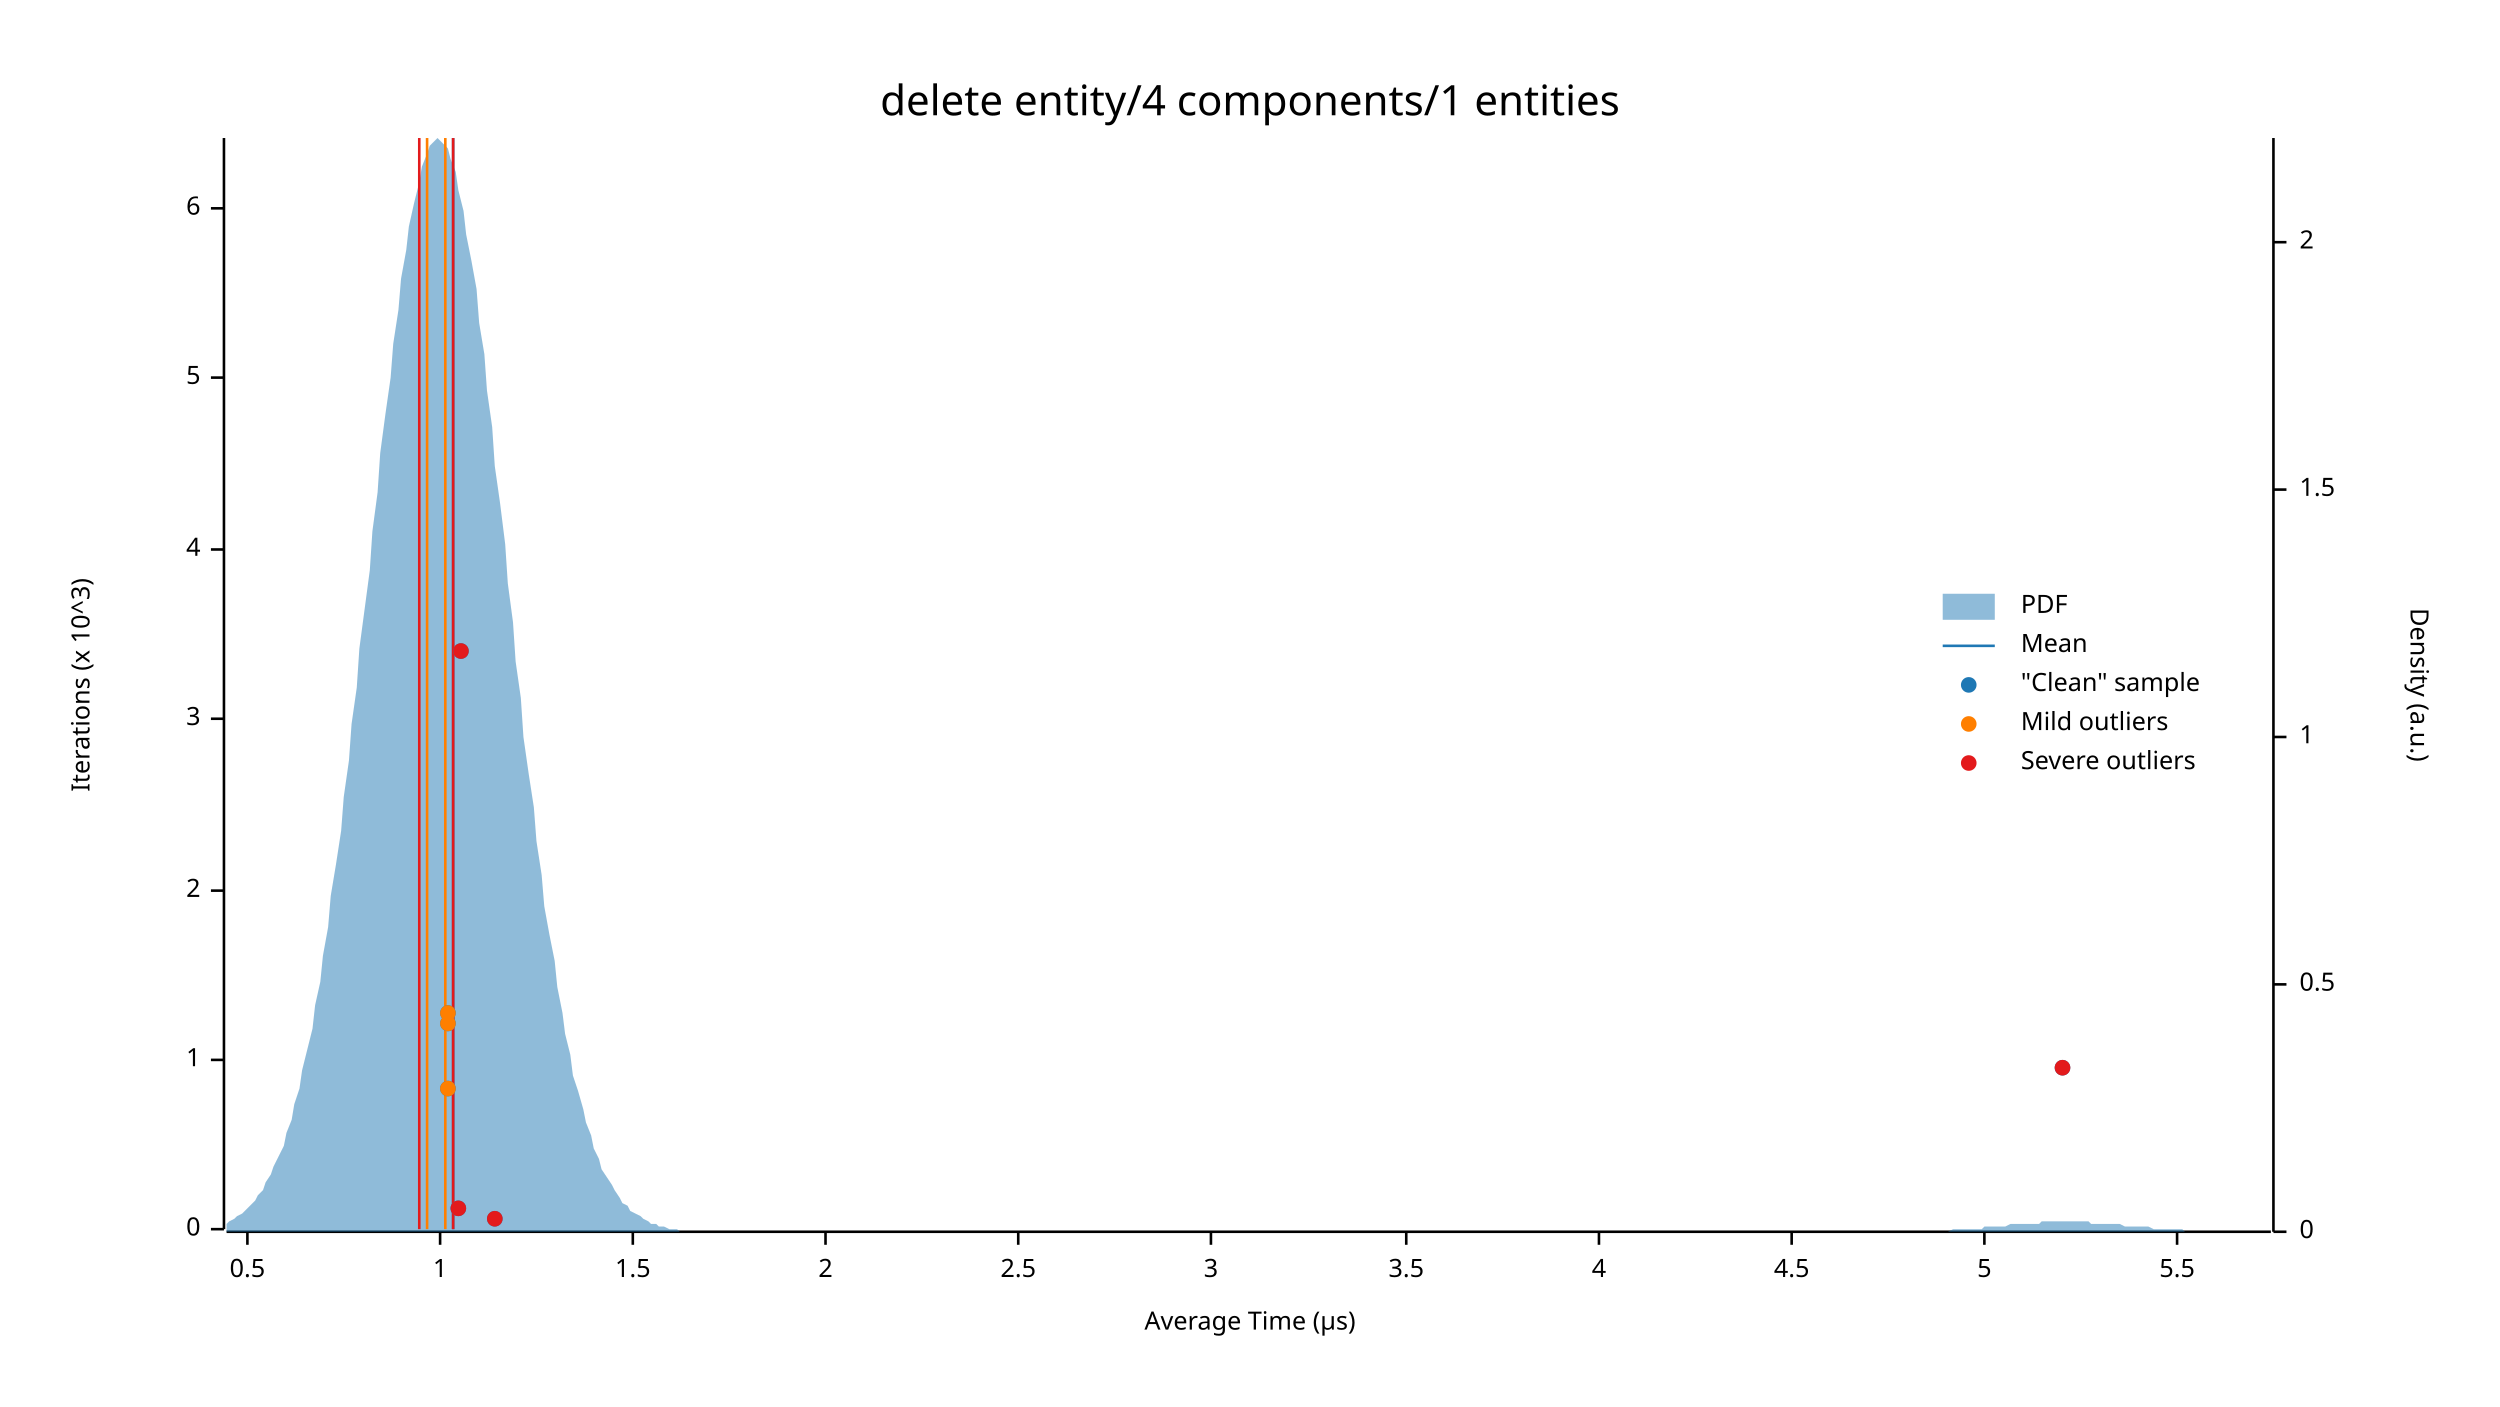
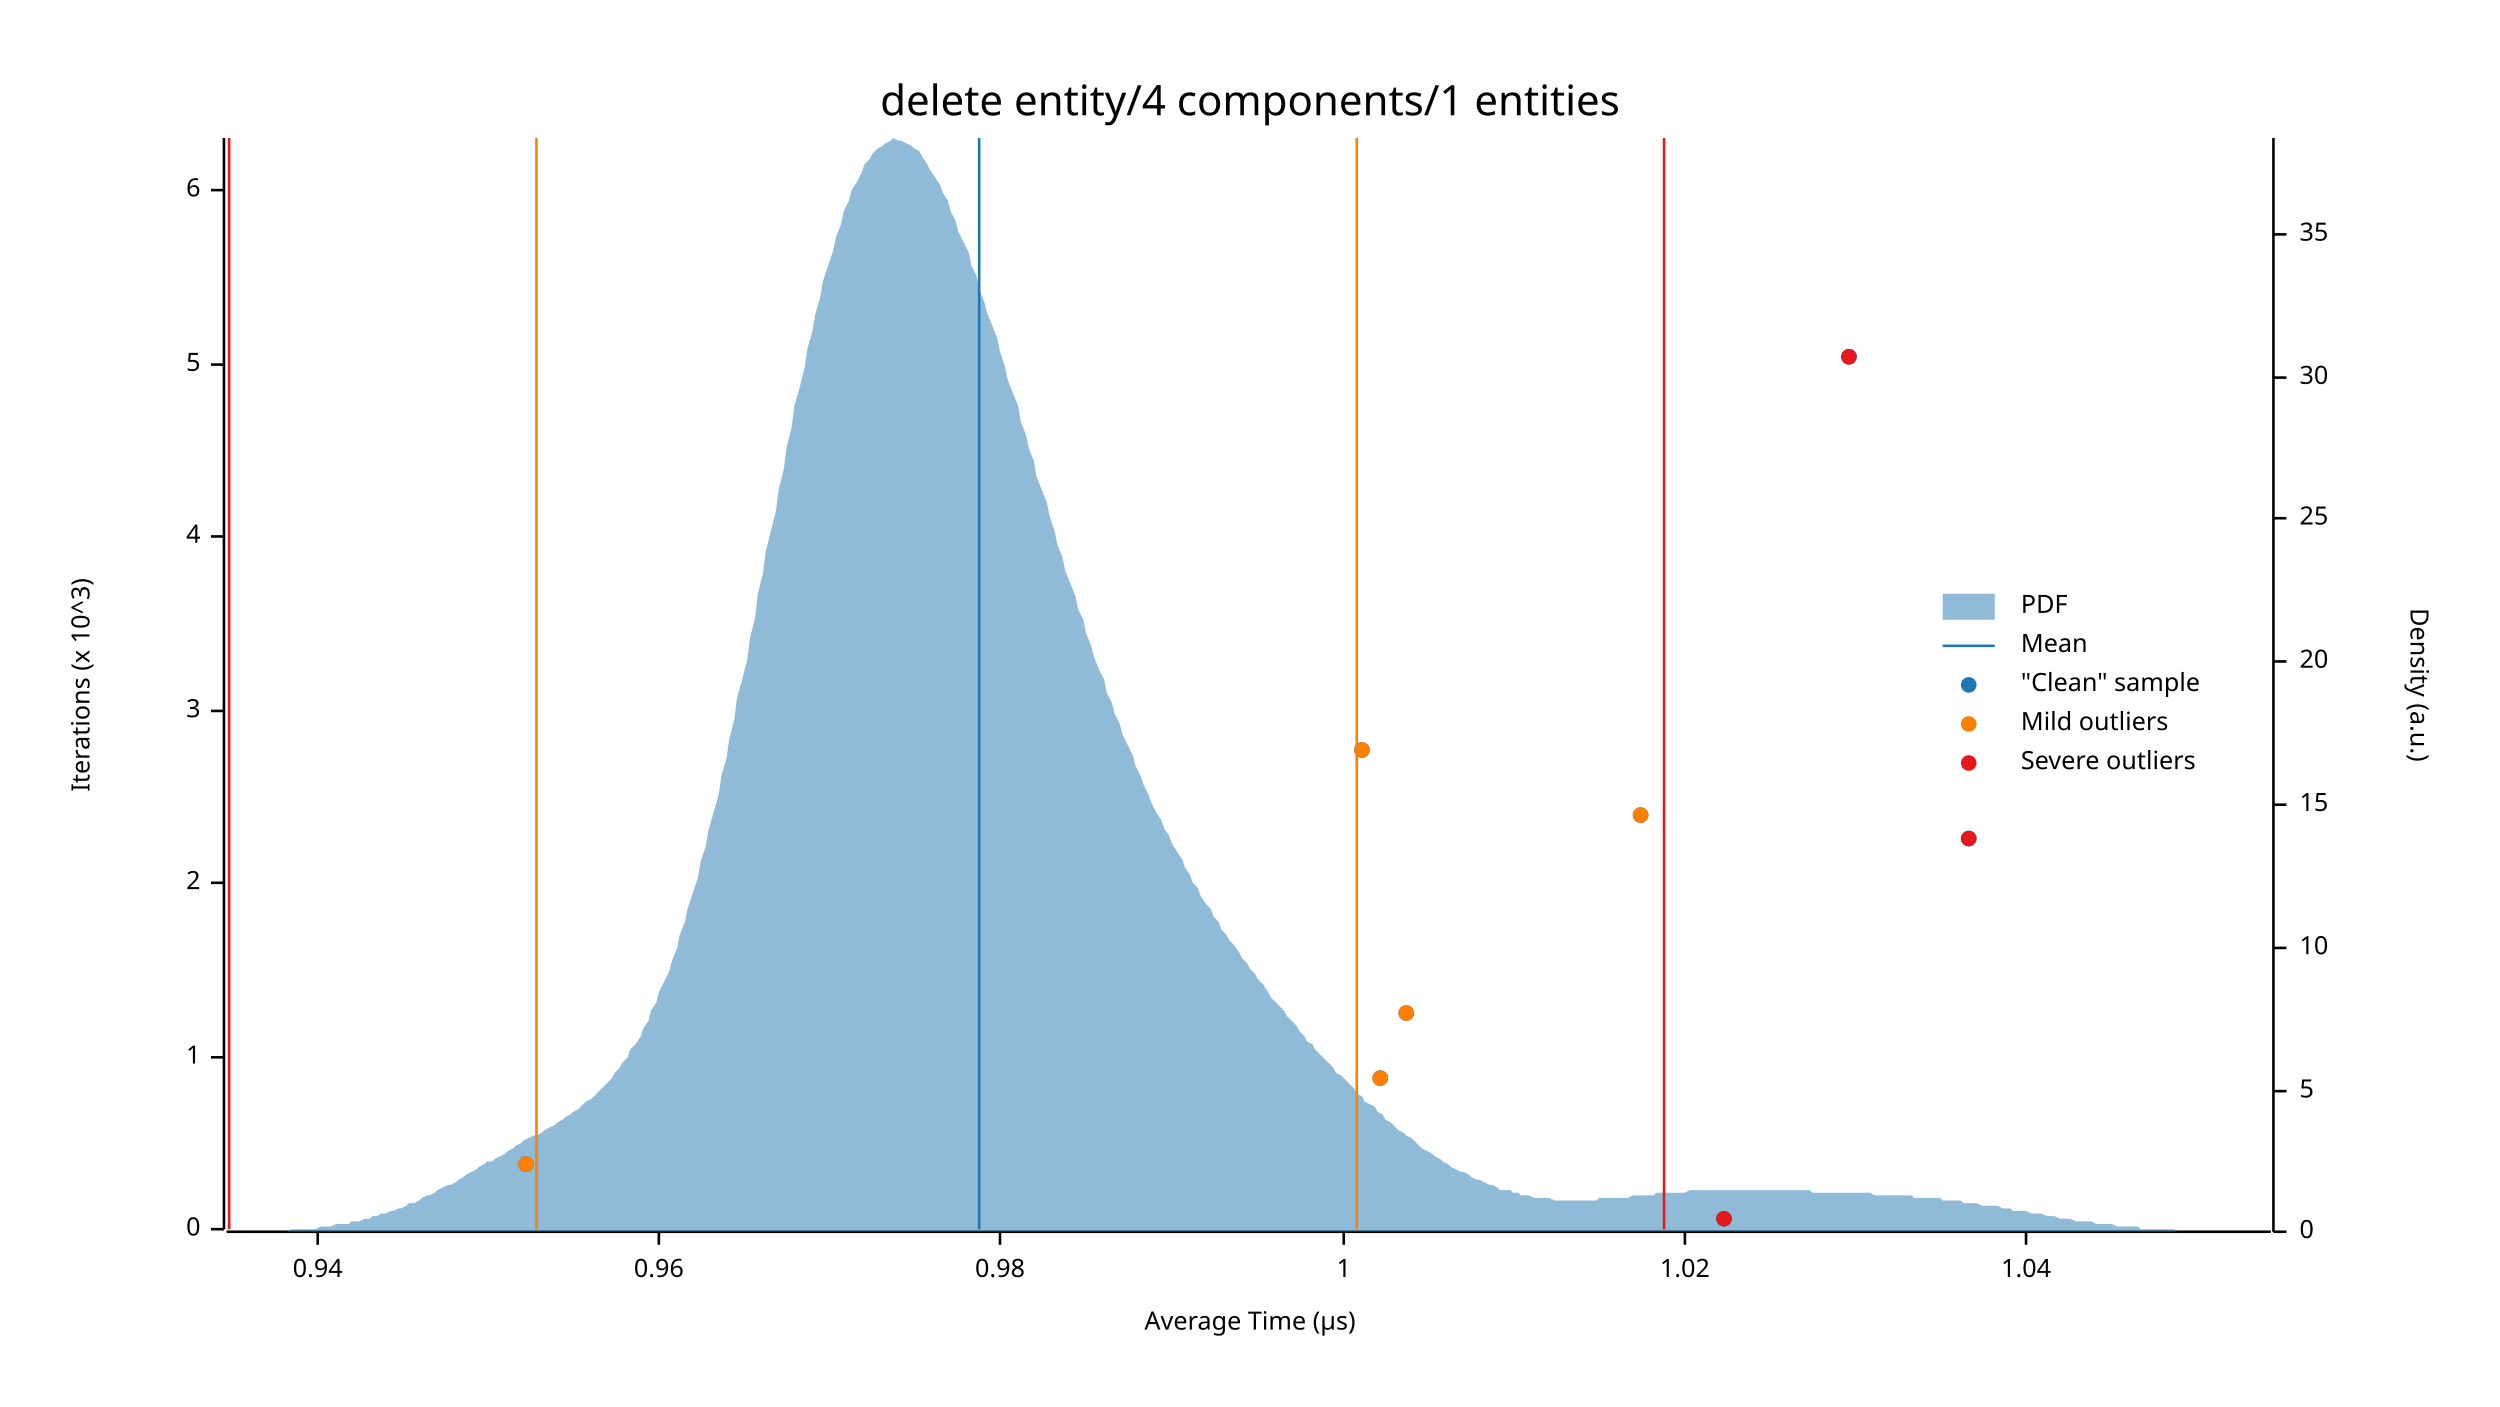
<svg xmlns="http://www.w3.org/2000/svg" width="960" height="540" viewBox="0 0 960 540">
  <text x="480" y="32" dy="0.76em" text-anchor="middle" font-family="sans-serif" font-size="16.129" opacity="1" fill="#000000">
delete entity/4 components/1 entities
</text>
  <text x="27" y="263" dy="0.76em" text-anchor="middle" font-family="sans-serif" font-size="9.677" opacity="1" fill="#000000" transform="rotate(270, 27, 263)">
Iterations (x 10^3)
</text>
  <text x="480" y="513" dy="-0.5ex" text-anchor="middle" font-family="sans-serif" font-size="9.677" opacity="1" fill="#000000">
Average Time (µs)
</text>
  <polyline fill="none" opacity="1" stroke="#000000" stroke-width="1" points="86,53 86,472 " />
  <text x="77" y="472" dy="0.5ex" text-anchor="end" font-family="sans-serif" font-size="9.677" opacity="1" fill="#000000">
0
</text>
  <polyline fill="none" opacity="1" stroke="#000000" stroke-width="1" points="81,472 86,472 " />
-   <text x="77" y="407" dy="0.5ex" text-anchor="end" font-family="sans-serif" font-size="9.677" opacity="1" fill="#000000">
+   <text x="77" y="406" dy="0.5ex" text-anchor="end" font-family="sans-serif" font-size="9.677" opacity="1" fill="#000000">
1
</text>
-   <polyline fill="none" opacity="1" stroke="#000000" stroke-width="1" points="81,407 86,407 " />
-   <text x="77" y="342" dy="0.5ex" text-anchor="end" font-family="sans-serif" font-size="9.677" opacity="1" fill="#000000">
+   <polyline fill="none" opacity="1" stroke="#000000" stroke-width="1" points="81,406 86,406 " />
+   <text x="77" y="339" dy="0.5ex" text-anchor="end" font-family="sans-serif" font-size="9.677" opacity="1" fill="#000000">
2
</text>
-   <polyline fill="none" opacity="1" stroke="#000000" stroke-width="1" points="81,342 86,342 " />
-   <text x="77" y="276" dy="0.5ex" text-anchor="end" font-family="sans-serif" font-size="9.677" opacity="1" fill="#000000">
+   <polyline fill="none" opacity="1" stroke="#000000" stroke-width="1" points="81,339 86,339 " />
+   <text x="77" y="273" dy="0.5ex" text-anchor="end" font-family="sans-serif" font-size="9.677" opacity="1" fill="#000000">
3
</text>
-   <polyline fill="none" opacity="1" stroke="#000000" stroke-width="1" points="81,276 86,276 " />
-   <text x="77" y="211" dy="0.5ex" text-anchor="end" font-family="sans-serif" font-size="9.677" opacity="1" fill="#000000">
+   <polyline fill="none" opacity="1" stroke="#000000" stroke-width="1" points="81,273 86,273 " />
+   <text x="77" y="206" dy="0.5ex" text-anchor="end" font-family="sans-serif" font-size="9.677" opacity="1" fill="#000000">
4
</text>
-   <polyline fill="none" opacity="1" stroke="#000000" stroke-width="1" points="81,211 86,211 " />
-   <text x="77" y="145" dy="0.5ex" text-anchor="end" font-family="sans-serif" font-size="9.677" opacity="1" fill="#000000">
+   <polyline fill="none" opacity="1" stroke="#000000" stroke-width="1" points="81,206 86,206 " />
+   <text x="77" y="140" dy="0.5ex" text-anchor="end" font-family="sans-serif" font-size="9.677" opacity="1" fill="#000000">
5
</text>
-   <polyline fill="none" opacity="1" stroke="#000000" stroke-width="1" points="81,145 86,145 " />
-   <text x="77" y="80" dy="0.5ex" text-anchor="end" font-family="sans-serif" font-size="9.677" opacity="1" fill="#000000">
+   <polyline fill="none" opacity="1" stroke="#000000" stroke-width="1" points="81,140 86,140 " />
+   <text x="77" y="73" dy="0.5ex" text-anchor="end" font-family="sans-serif" font-size="9.677" opacity="1" fill="#000000">
6
</text>
-   <polyline fill="none" opacity="1" stroke="#000000" stroke-width="1" points="81,80 86,80 " />
+   <polyline fill="none" opacity="1" stroke="#000000" stroke-width="1" points="81,73 86,73 " />
  <polyline fill="none" opacity="1" stroke="#000000" stroke-width="1" points="87,473 872,473 " />
-   <text x="95" y="483" dy="0.76em" text-anchor="middle" font-family="sans-serif" font-size="9.677" opacity="1" fill="#000000">
- 0.5
+   <text x="122" y="483" dy="0.76em" text-anchor="middle" font-family="sans-serif" font-size="9.677" opacity="1" fill="#000000">
+ 0.94
</text>
-   <polyline fill="none" opacity="1" stroke="#000000" stroke-width="1" points="95,473 95,478 " />
-   <text x="169" y="483" dy="0.76em" text-anchor="middle" font-family="sans-serif" font-size="9.677" opacity="1" fill="#000000">
+   <polyline fill="none" opacity="1" stroke="#000000" stroke-width="1" points="122,473 122,478 " />
+   <text x="253" y="483" dy="0.76em" text-anchor="middle" font-family="sans-serif" font-size="9.677" opacity="1" fill="#000000">
+ 0.96
+ </text>
+   <polyline fill="none" opacity="1" stroke="#000000" stroke-width="1" points="253,473 253,478 " />
+   <text x="384" y="483" dy="0.76em" text-anchor="middle" font-family="sans-serif" font-size="9.677" opacity="1" fill="#000000">
+ 0.98
+ </text>
+   <polyline fill="none" opacity="1" stroke="#000000" stroke-width="1" points="384,473 384,478 " />
+   <text x="516" y="483" dy="0.76em" text-anchor="middle" font-family="sans-serif" font-size="9.677" opacity="1" fill="#000000">
1
</text>
-   <polyline fill="none" opacity="1" stroke="#000000" stroke-width="1" points="169,473 169,478 " />
-   <text x="243" y="483" dy="0.76em" text-anchor="middle" font-family="sans-serif" font-size="9.677" opacity="1" fill="#000000">
- 1.5
+   <polyline fill="none" opacity="1" stroke="#000000" stroke-width="1" points="516,473 516,478 " />
+   <text x="647" y="483" dy="0.76em" text-anchor="middle" font-family="sans-serif" font-size="9.677" opacity="1" fill="#000000">
+ 1.02
</text>
-   <polyline fill="none" opacity="1" stroke="#000000" stroke-width="1" points="243,473 243,478 " />
-   <text x="317" y="483" dy="0.76em" text-anchor="middle" font-family="sans-serif" font-size="9.677" opacity="1" fill="#000000">
- 2
+   <polyline fill="none" opacity="1" stroke="#000000" stroke-width="1" points="647,473 647,478 " />
+   <text x="778" y="483" dy="0.76em" text-anchor="middle" font-family="sans-serif" font-size="9.677" opacity="1" fill="#000000">
+ 1.04
</text>
-   <polyline fill="none" opacity="1" stroke="#000000" stroke-width="1" points="317,473 317,478 " />
-   <text x="391" y="483" dy="0.76em" text-anchor="middle" font-family="sans-serif" font-size="9.677" opacity="1" fill="#000000">
- 2.5
- </text>
-   <polyline fill="none" opacity="1" stroke="#000000" stroke-width="1" points="391,473 391,478 " />
-   <text x="465" y="483" dy="0.76em" text-anchor="middle" font-family="sans-serif" font-size="9.677" opacity="1" fill="#000000">
- 3
- </text>
-   <polyline fill="none" opacity="1" stroke="#000000" stroke-width="1" points="465,473 465,478 " />
-   <text x="540" y="483" dy="0.76em" text-anchor="middle" font-family="sans-serif" font-size="9.677" opacity="1" fill="#000000">
- 3.5
- </text>
-   <polyline fill="none" opacity="1" stroke="#000000" stroke-width="1" points="540,473 540,478 " />
-   <text x="614" y="483" dy="0.76em" text-anchor="middle" font-family="sans-serif" font-size="9.677" opacity="1" fill="#000000">
- 4
- </text>
-   <polyline fill="none" opacity="1" stroke="#000000" stroke-width="1" points="614,473 614,478 " />
-   <text x="688" y="483" dy="0.76em" text-anchor="middle" font-family="sans-serif" font-size="9.677" opacity="1" fill="#000000">
- 4.5
- </text>
-   <polyline fill="none" opacity="1" stroke="#000000" stroke-width="1" points="688,473 688,478 " />
-   <text x="762" y="483" dy="0.76em" text-anchor="middle" font-family="sans-serif" font-size="9.677" opacity="1" fill="#000000">
- 5
- </text>
-   <polyline fill="none" opacity="1" stroke="#000000" stroke-width="1" points="762,473 762,478 " />
-   <text x="836" y="483" dy="0.76em" text-anchor="middle" font-family="sans-serif" font-size="9.677" opacity="1" fill="#000000">
- 5.5
- </text>
-   <polyline fill="none" opacity="1" stroke="#000000" stroke-width="1" points="836,473 836,478 " />
+   <polyline fill="none" opacity="1" stroke="#000000" stroke-width="1" points="778,473 778,478 " />
  <text x="933" y="263" dy="0.76em" text-anchor="middle" font-family="sans-serif" font-size="9.677" opacity="1" fill="#000000" transform="rotate(90, 933, 263)">
Density (a.u.)
</text>
  <polyline fill="none" opacity="1" stroke="#000000" stroke-width="1" points="873,53 873,473 " />
  <text x="883" y="473" dy="0.5ex" text-anchor="start" font-family="sans-serif" font-size="9.677" opacity="1" fill="#000000">
0
</text>
  <polyline fill="none" opacity="1" stroke="#000000" stroke-width="1" points="873,473 878,473 " />
-   <text x="883" y="378" dy="0.5ex" text-anchor="start" font-family="sans-serif" font-size="9.677" opacity="1" fill="#000000">
- 0.5
+   <text x="883" y="419" dy="0.5ex" text-anchor="start" font-family="sans-serif" font-size="9.677" opacity="1" fill="#000000">
+ 5
</text>
-   <polyline fill="none" opacity="1" stroke="#000000" stroke-width="1" points="873,378 878,378 " />
-   <text x="883" y="283" dy="0.5ex" text-anchor="start" font-family="sans-serif" font-size="9.677" opacity="1" fill="#000000">
- 1
+   <polyline fill="none" opacity="1" stroke="#000000" stroke-width="1" points="873,419 878,419 " />
+   <text x="883" y="364" dy="0.5ex" text-anchor="start" font-family="sans-serif" font-size="9.677" opacity="1" fill="#000000">
+ 10
</text>
-   <polyline fill="none" opacity="1" stroke="#000000" stroke-width="1" points="873,283 878,283 " />
-   <text x="883" y="188" dy="0.5ex" text-anchor="start" font-family="sans-serif" font-size="9.677" opacity="1" fill="#000000">
- 1.5
+   <polyline fill="none" opacity="1" stroke="#000000" stroke-width="1" points="873,364 878,364 " />
+   <text x="883" y="309" dy="0.5ex" text-anchor="start" font-family="sans-serif" font-size="9.677" opacity="1" fill="#000000">
+ 15
</text>
-   <polyline fill="none" opacity="1" stroke="#000000" stroke-width="1" points="873,188 878,188 " />
-   <text x="883" y="93" dy="0.5ex" text-anchor="start" font-family="sans-serif" font-size="9.677" opacity="1" fill="#000000">
- 2
+   <polyline fill="none" opacity="1" stroke="#000000" stroke-width="1" points="873,309 878,309 " />
+   <text x="883" y="254" dy="0.5ex" text-anchor="start" font-family="sans-serif" font-size="9.677" opacity="1" fill="#000000">
+ 20
</text>
-   <polyline fill="none" opacity="1" stroke="#000000" stroke-width="1" points="873,93 878,93 " />
-   <polygon opacity="0.5" fill="#1F78B4" points="87,470 88,469 90,468 91,467 93,466 94,465 96,463 98,461 99,459 101,457 102,454 104,451 105,448 107,444 109,440 110,435 112,430 113,424 115,418 116,411 118,403 120,395 121,386 123,377 124,367 126,356 127,344 129,332 131,319 132,306 134,292 135,278 137,264 138,249 140,234 142,219 143,204 145,189 146,174 148,159 150,145 151,132 153,119 154,107 156,96 157,87 159,78 161,70 162,64 164,59 165,56 167,54 168,53 170,55 172,57 173,61 175,66 176,73 178,81 179,90 181,100 183,111 184,124 186,136 187,150 189,164 190,179 192,193 194,209 195,224 197,239 198,254 200,268 201,283 203,297 205,310 206,323 208,336 209,348 211,359 213,369 214,379 216,389 217,397 219,405 220,413 222,419 224,426 225,431 227,436 228,441 230,445 231,449 233,452 235,455 236,457 238,460 239,462 241,463 242,465 244,466 246,467 247,468 249,469 250,470 252,470 253,471 255,471 257,472 258,472 260,472 261,473 263,473 264,473 266,473 268,473 269,473 271,473 272,473 274,473 276,473 277,473 279,473 280,473 282,473 283,473 285,473 287,473 288,473 290,473 291,473 293,473 294,473 296,473 298,473 299,473 301,473 302,473 304,473 305,473 307,473 309,473 310,473 312,473 313,473 315,473 316,473 318,473 320,473 321,473 323,473 324,473 326,473 327,473 329,473 331,473 332,473 334,473 335,473 337,473 339,473 340,473 342,473 343,473 345,473 346,473 348,473 350,473 351,473 353,473 354,473 356,473 357,473 359,473 361,473 362,473 364,473 365,473 367,473 368,473 370,473 372,473 373,473 375,473 376,473 378,473 379,473 381,473 383,473 384,473 386,473 387,473 389,473 391,473 392,473 394,473 395,473 397,473 398,473 400,473 402,473 403,473 405,473 406,473 408,473 409,473 411,473 413,473 414,473 416,473 417,473 419,473 420,473 422,473 424,473 425,473 427,473 428,473 430,473 431,473 433,473 435,473 436,473 438,473 439,473 441,473 442,473 444,473 446,473 447,473 449,473 450,473 452,473 454,473 455,473 457,473 458,473 460,473 461,473 463,473 465,473 466,473 468,473 469,473 471,473 472,473 474,473 476,473 477,473 479,473 480,473 482,473 483,473 485,473 487,473 488,473 490,473 491,473 493,473 494,473 496,473 498,473 499,473 501,473 502,473 504,473 505,473 507,473 509,473 510,473 512,473 513,473 515,473 517,473 518,473 520,473 521,473 523,473 524,473 526,473 528,473 529,473 531,473 532,473 534,473 535,473 537,473 539,473 540,473 542,473 543,473 545,473 546,473 548,473 550,473 551,473 553,473 554,473 556,473 557,473 559,473 561,473 562,473 564,473 565,473 567,473 568,473 570,473 572,473 573,473 575,473 576,473 578,473 580,473 581,473 583,473 584,473 586,473 587,473 589,473 591,473 592,473 594,473 595,473 597,473 598,473 600,473 602,473 603,473 605,473 606,473 608,473 609,473 611,473 613,473 614,473 616,473 617,473 619,473 620,473 622,473 624,473 625,473 627,473 628,473 630,473 632,473 633,473 635,473 636,473 638,473 639,473 641,473 643,473 644,473 646,473 647,473 649,473 650,473 652,473 654,473 655,473 657,473 658,473 660,473 661,473 663,473 665,473 666,473 668,473 669,473 671,473 672,473 674,473 676,473 677,473 679,473 680,473 682,473 683,473 685,473 687,473 688,473 690,473 691,473 693,473 695,473 696,473 698,473 699,473 701,473 702,473 704,473 706,473 707,473 709,473 710,473 712,473 713,473 715,473 717,473 718,473 720,473 721,473 723,473 724,473 726,473 728,473 729,473 731,473 732,473 734,473 735,473 737,473 739,473 740,473 742,473 743,473 745,473 746,473 748,473 750,472 751,472 753,472 754,472 756,472 758,472 759,472 761,472 762,471 764,471 765,471 767,471 769,471 770,471 772,470 773,470 775,470 776,470 778,470 780,470 781,470 783,470 784,469 786,469 787,469 789,469 791,469 792,469 794,469 795,469 797,469 798,469 800,469 802,469 803,470 805,470 806,470 808,470 809,470 811,470 813,470 814,470 816,471 817,471 819,471 821,471 822,471 824,471 825,471 827,472 828,472 830,472 832,472 833,472 835,472 836,472 838,472 839,473 841,473 843,473 844,473 846,473 847,473 849,473 850,473 852,473 854,473 855,473 857,473 858,473 860,473 861,473 863,473 865,473 866,473 868,473 869,473 871,473 873,473 873,473 87,473 " />
-   <polyline fill="none" opacity="1" stroke="#1F78B4" stroke-width="1" points="174,472 174,53 " />
-   <polyline fill="none" opacity="1" stroke="#FF7F00" stroke-width="1" points="164,472 164,53 " />
-   <polyline fill="none" opacity="1" stroke="#FF7F00" stroke-width="1" points="171,472 171,53 " />
-   <polyline fill="none" opacity="1" stroke="#E31A1C" stroke-width="1" points="161,472 161,53 " />
-   <polyline fill="none" opacity="1" stroke="#E31A1C" stroke-width="1" points="174,472 174,53 " />
-   <circle cx="190" cy="468" r="3" opacity="1" fill="#1F78B4" stroke="none" stroke-width="1" />
-   <circle cx="176" cy="464" r="3" opacity="1" fill="#1F78B4" stroke="none" stroke-width="1" />
-   <circle cx="172" cy="418" r="3" opacity="1" fill="#1F78B4" stroke="none" stroke-width="1" />
-   <circle cx="792" cy="410" r="3" opacity="1" fill="#1F78B4" stroke="none" stroke-width="1" />
-   <circle cx="172" cy="393" r="3" opacity="1" fill="#1F78B4" stroke="none" stroke-width="1" />
-   <circle cx="172" cy="389" r="3" opacity="1" fill="#1F78B4" stroke="none" stroke-width="1" />
-   <circle cx="177" cy="250" r="3" opacity="1" fill="#1F78B4" stroke="none" stroke-width="1" />
-   <circle cx="172" cy="418" r="3" opacity="1" fill="#FF7F00" stroke="none" stroke-width="1" />
-   <circle cx="172" cy="393" r="3" opacity="1" fill="#FF7F00" stroke="none" stroke-width="1" />
-   <circle cx="172" cy="389" r="3" opacity="1" fill="#FF7F00" stroke="none" stroke-width="1" />
-   <circle cx="190" cy="468" r="3" opacity="1" fill="#E31A1C" stroke="none" stroke-width="1" />
-   <circle cx="176" cy="464" r="3" opacity="1" fill="#E31A1C" stroke="none" stroke-width="1" />
-   <circle cx="792" cy="410" r="3" opacity="1" fill="#E31A1C" stroke="none" stroke-width="1" />
-   <circle cx="177" cy="250" r="3" opacity="1" fill="#E31A1C" stroke="none" stroke-width="1" />
+   <polyline fill="none" opacity="1" stroke="#000000" stroke-width="1" points="873,254 878,254 " />
+   <text x="883" y="199" dy="0.5ex" text-anchor="start" font-family="sans-serif" font-size="9.677" opacity="1" fill="#000000">
+ 25
+ </text>
+   <polyline fill="none" opacity="1" stroke="#000000" stroke-width="1" points="873,199 878,199 " />
+   <text x="883" y="145" dy="0.5ex" text-anchor="start" font-family="sans-serif" font-size="9.677" opacity="1" fill="#000000">
+ 30
+ </text>
+   <polyline fill="none" opacity="1" stroke="#000000" stroke-width="1" points="873,145 878,145 " />
+   <text x="883" y="90" dy="0.5ex" text-anchor="start" font-family="sans-serif" font-size="9.677" opacity="1" fill="#000000">
+ 35
+ </text>
+   <polyline fill="none" opacity="1" stroke="#000000" stroke-width="1" points="873,90 878,90 " />
+   <polygon opacity="0.5" fill="#1F78B4" points="87,473 88,473 90,473 91,473 93,473 94,473 96,473 98,473 99,473 101,473 102,473 104,473 105,473 107,473 109,473 110,473 112,472 113,472 115,472 116,472 118,472 120,472 121,472 123,471 124,471 126,471 127,471 129,470 131,470 132,470 134,470 135,469 137,469 138,469 140,468 142,468 143,467 145,467 146,466 148,466 150,465 151,465 153,464 154,464 156,463 157,462 159,462 161,461 162,460 164,459 165,459 167,458 168,457 170,456 172,455 173,455 175,454 176,453 178,452 179,451 181,450 183,449 184,448 186,447 187,446 189,446 190,445 192,444 194,443 195,442 197,441 198,440 200,439 201,438 203,437 205,436 206,436 208,435 209,434 211,433 213,432 214,431 216,430 217,429 219,428 220,427 222,426 224,424 225,423 227,422 228,421 230,419 231,418 233,416 235,414 236,412 238,410 239,408 241,406 242,403 244,401 246,398 247,395 249,392 250,388 252,385 253,381 255,377 257,373 258,369 260,364 261,359 263,354 264,349 266,343 268,337 269,331 271,325 272,319 274,312 276,305 277,298 279,291 280,284 282,276 283,268 285,261 287,253 288,245 290,237 291,228 293,220 294,212 296,204 298,196 299,188 301,180 302,172 304,164 305,156 307,149 309,141 310,134 312,127 313,121 315,114 316,108 318,102 320,96 321,91 323,86 324,81 326,77 327,73 329,70 331,66 332,63 334,61 335,59 337,57 339,56 340,55 342,54 343,53 345,54 346,54 348,55 350,56 351,57 353,58 354,60 356,63 357,65 359,68 361,71 362,74 364,77 365,81 367,85 368,89 370,93 372,97 373,102 375,106 376,111 378,116 379,120 381,125 383,130 384,135 386,141 387,146 389,151 391,156 392,162 394,167 395,172 397,177 398,183 400,188 402,193 403,198 405,204 406,209 408,214 409,219 411,224 413,229 414,234 416,238 417,243 419,248 420,252 422,257 424,261 425,266 427,270 428,274 430,278 431,282 433,286 435,290 436,294 438,298 439,301 441,305 442,308 444,312 446,315 447,318 449,321 450,324 452,327 454,330 455,333 457,336 458,339 460,341 461,344 463,347 465,349 466,352 468,354 469,357 471,359 472,361 474,363 476,366 477,368 479,370 480,372 482,374 483,376 485,378 487,381 488,383 490,385 491,386 493,388 494,390 496,392 498,394 499,396 501,398 502,400 504,401 505,403 507,405 509,407 510,408 512,410 513,412 515,413 517,415 518,416 520,418 521,420 523,421 524,423 526,424 528,425 529,427 531,428 532,430 534,431 535,432 537,434 539,435 540,436 542,437 543,438 545,440 546,441 548,442 550,443 551,444 553,445 554,446 556,447 557,448 559,449 561,450 562,450 564,451 565,452 567,453 568,453 570,454 572,455 573,455 575,456 576,457 578,457 580,457 581,458 583,458 584,459 586,459 587,459 589,460 591,460 592,460 594,460 595,460 597,461 598,461 600,461 602,461 603,461 605,461 606,461 608,461 609,461 611,461 613,461 614,460 616,460 617,460 619,460 620,460 622,460 624,460 625,460 627,459 628,459 630,459 632,459 633,459 635,459 636,458 638,458 639,458 641,458 643,458 644,458 646,458 647,458 649,457 650,457 652,457 654,457 655,457 657,457 658,457 660,457 661,457 663,457 665,457 666,457 668,457 669,457 671,457 672,457 674,457 676,457 677,457 679,457 680,457 682,457 683,457 685,457 687,457 688,457 690,457 691,457 693,457 695,457 696,458 698,458 699,458 701,458 702,458 704,458 706,458 707,458 709,458 710,458 712,458 713,458 715,458 717,458 718,458 720,459 721,459 723,459 724,459 726,459 728,459 729,459 731,459 732,459 734,459 735,460 737,460 739,460 740,460 742,460 743,460 745,460 746,461 748,461 750,461 751,461 753,461 754,462 756,462 758,462 759,462 761,463 762,463 764,463 765,463 767,463 769,464 770,464 772,464 773,465 775,465 776,465 778,465 780,466 781,466 783,466 784,466 786,467 787,467 789,467 791,468 792,468 794,468 795,468 797,469 798,469 800,469 802,469 803,469 805,470 806,470 808,470 809,470 811,470 813,471 814,471 816,471 817,471 819,471 821,471 822,472 824,472 825,472 827,472 828,472 830,472 832,472 833,472 835,472 836,473 838,473 839,473 841,473 843,473 844,473 846,473 847,473 849,473 850,473 852,473 854,473 855,473 857,473 858,473 860,473 861,473 863,473 865,473 866,473 868,473 869,473 871,473 873,473 873,473 87,473 " />
+   <polyline fill="none" opacity="1" stroke="#1F78B4" stroke-width="1" points="376,472 376,53 " />
+   <polyline fill="none" opacity="1" stroke="#FF7F00" stroke-width="1" points="206,472 206,53 " />
+   <polyline fill="none" opacity="1" stroke="#FF7F00" stroke-width="1" points="521,472 521,53 " />
+   <polyline fill="none" opacity="1" stroke="#E31A1C" stroke-width="1" points="88,472 88,53 " />
+   <polyline fill="none" opacity="1" stroke="#E31A1C" stroke-width="1" points="639,472 639,53 " />
+   <circle cx="662" cy="468" r="3" opacity="1" fill="#1F78B4" stroke="none" stroke-width="1" />
+   <circle cx="202" cy="447" r="3" opacity="1" fill="#1F78B4" stroke="none" stroke-width="1" />
+   <circle cx="530" cy="414" r="3" opacity="1" fill="#1F78B4" stroke="none" stroke-width="1" />
+   <circle cx="540" cy="389" r="3" opacity="1" fill="#1F78B4" stroke="none" stroke-width="1" />
+   <circle cx="756" cy="322" r="3" opacity="1" fill="#1F78B4" stroke="none" stroke-width="1" />
+   <circle cx="630" cy="313" r="3" opacity="1" fill="#1F78B4" stroke="none" stroke-width="1" />
+   <circle cx="523" cy="288" r="3" opacity="1" fill="#1F78B4" stroke="none" stroke-width="1" />
+   <circle cx="710" cy="137" r="3" opacity="1" fill="#1F78B4" stroke="none" stroke-width="1" />
+   <circle cx="202" cy="447" r="3" opacity="1" fill="#FF7F00" stroke="none" stroke-width="1" />
+   <circle cx="530" cy="414" r="3" opacity="1" fill="#FF7F00" stroke="none" stroke-width="1" />
+   <circle cx="540" cy="389" r="3" opacity="1" fill="#FF7F00" stroke="none" stroke-width="1" />
+   <circle cx="630" cy="313" r="3" opacity="1" fill="#FF7F00" stroke="none" stroke-width="1" />
+   <circle cx="523" cy="288" r="3" opacity="1" fill="#FF7F00" stroke="none" stroke-width="1" />
+   <circle cx="662" cy="468" r="3" opacity="1" fill="#E31A1C" stroke="none" stroke-width="1" />
+   <circle cx="756" cy="322" r="3" opacity="1" fill="#E31A1C" stroke="none" stroke-width="1" />
+   <circle cx="710" cy="137" r="3" opacity="1" fill="#E31A1C" stroke="none" stroke-width="1" />
  <text x="776" y="228" dy="0.76em" text-anchor="start" font-family="sans-serif" font-size="9.677" opacity="1" fill="#000000">
PDF
</text>
  <text x="776" y="243" dy="0.76em" text-anchor="start" font-family="sans-serif" font-size="9.677" opacity="1" fill="#000000">
Mean
</text>
  <text x="776" y="258" dy="0.76em" text-anchor="start" font-family="sans-serif" font-size="9.677" opacity="1" fill="#000000">
"Clean" sample
</text>
  <text x="776" y="273" dy="0.76em" text-anchor="start" font-family="sans-serif" font-size="9.677" opacity="1" fill="#000000">
Mild outliers
</text>
  <text x="776" y="288" dy="0.76em" text-anchor="start" font-family="sans-serif" font-size="9.677" opacity="1" fill="#000000">
Severe outliers
</text>
  <rect x="746" y="228" width="20" height="10" opacity="0.5" fill="#1F78B4" stroke="none" />
  <polyline fill="none" opacity="1" stroke="#1F78B4" stroke-width="1" points="746,248 766,248 " />
  <circle cx="756" cy="263" r="3" opacity="1" fill="#1F78B4" stroke="none" stroke-width="1" />
  <circle cx="756" cy="278" r="3" opacity="1" fill="#FF7F00" stroke="none" stroke-width="1" />
  <circle cx="756" cy="293" r="3" opacity="1" fill="#E31A1C" stroke="none" stroke-width="1" />
</svg>
